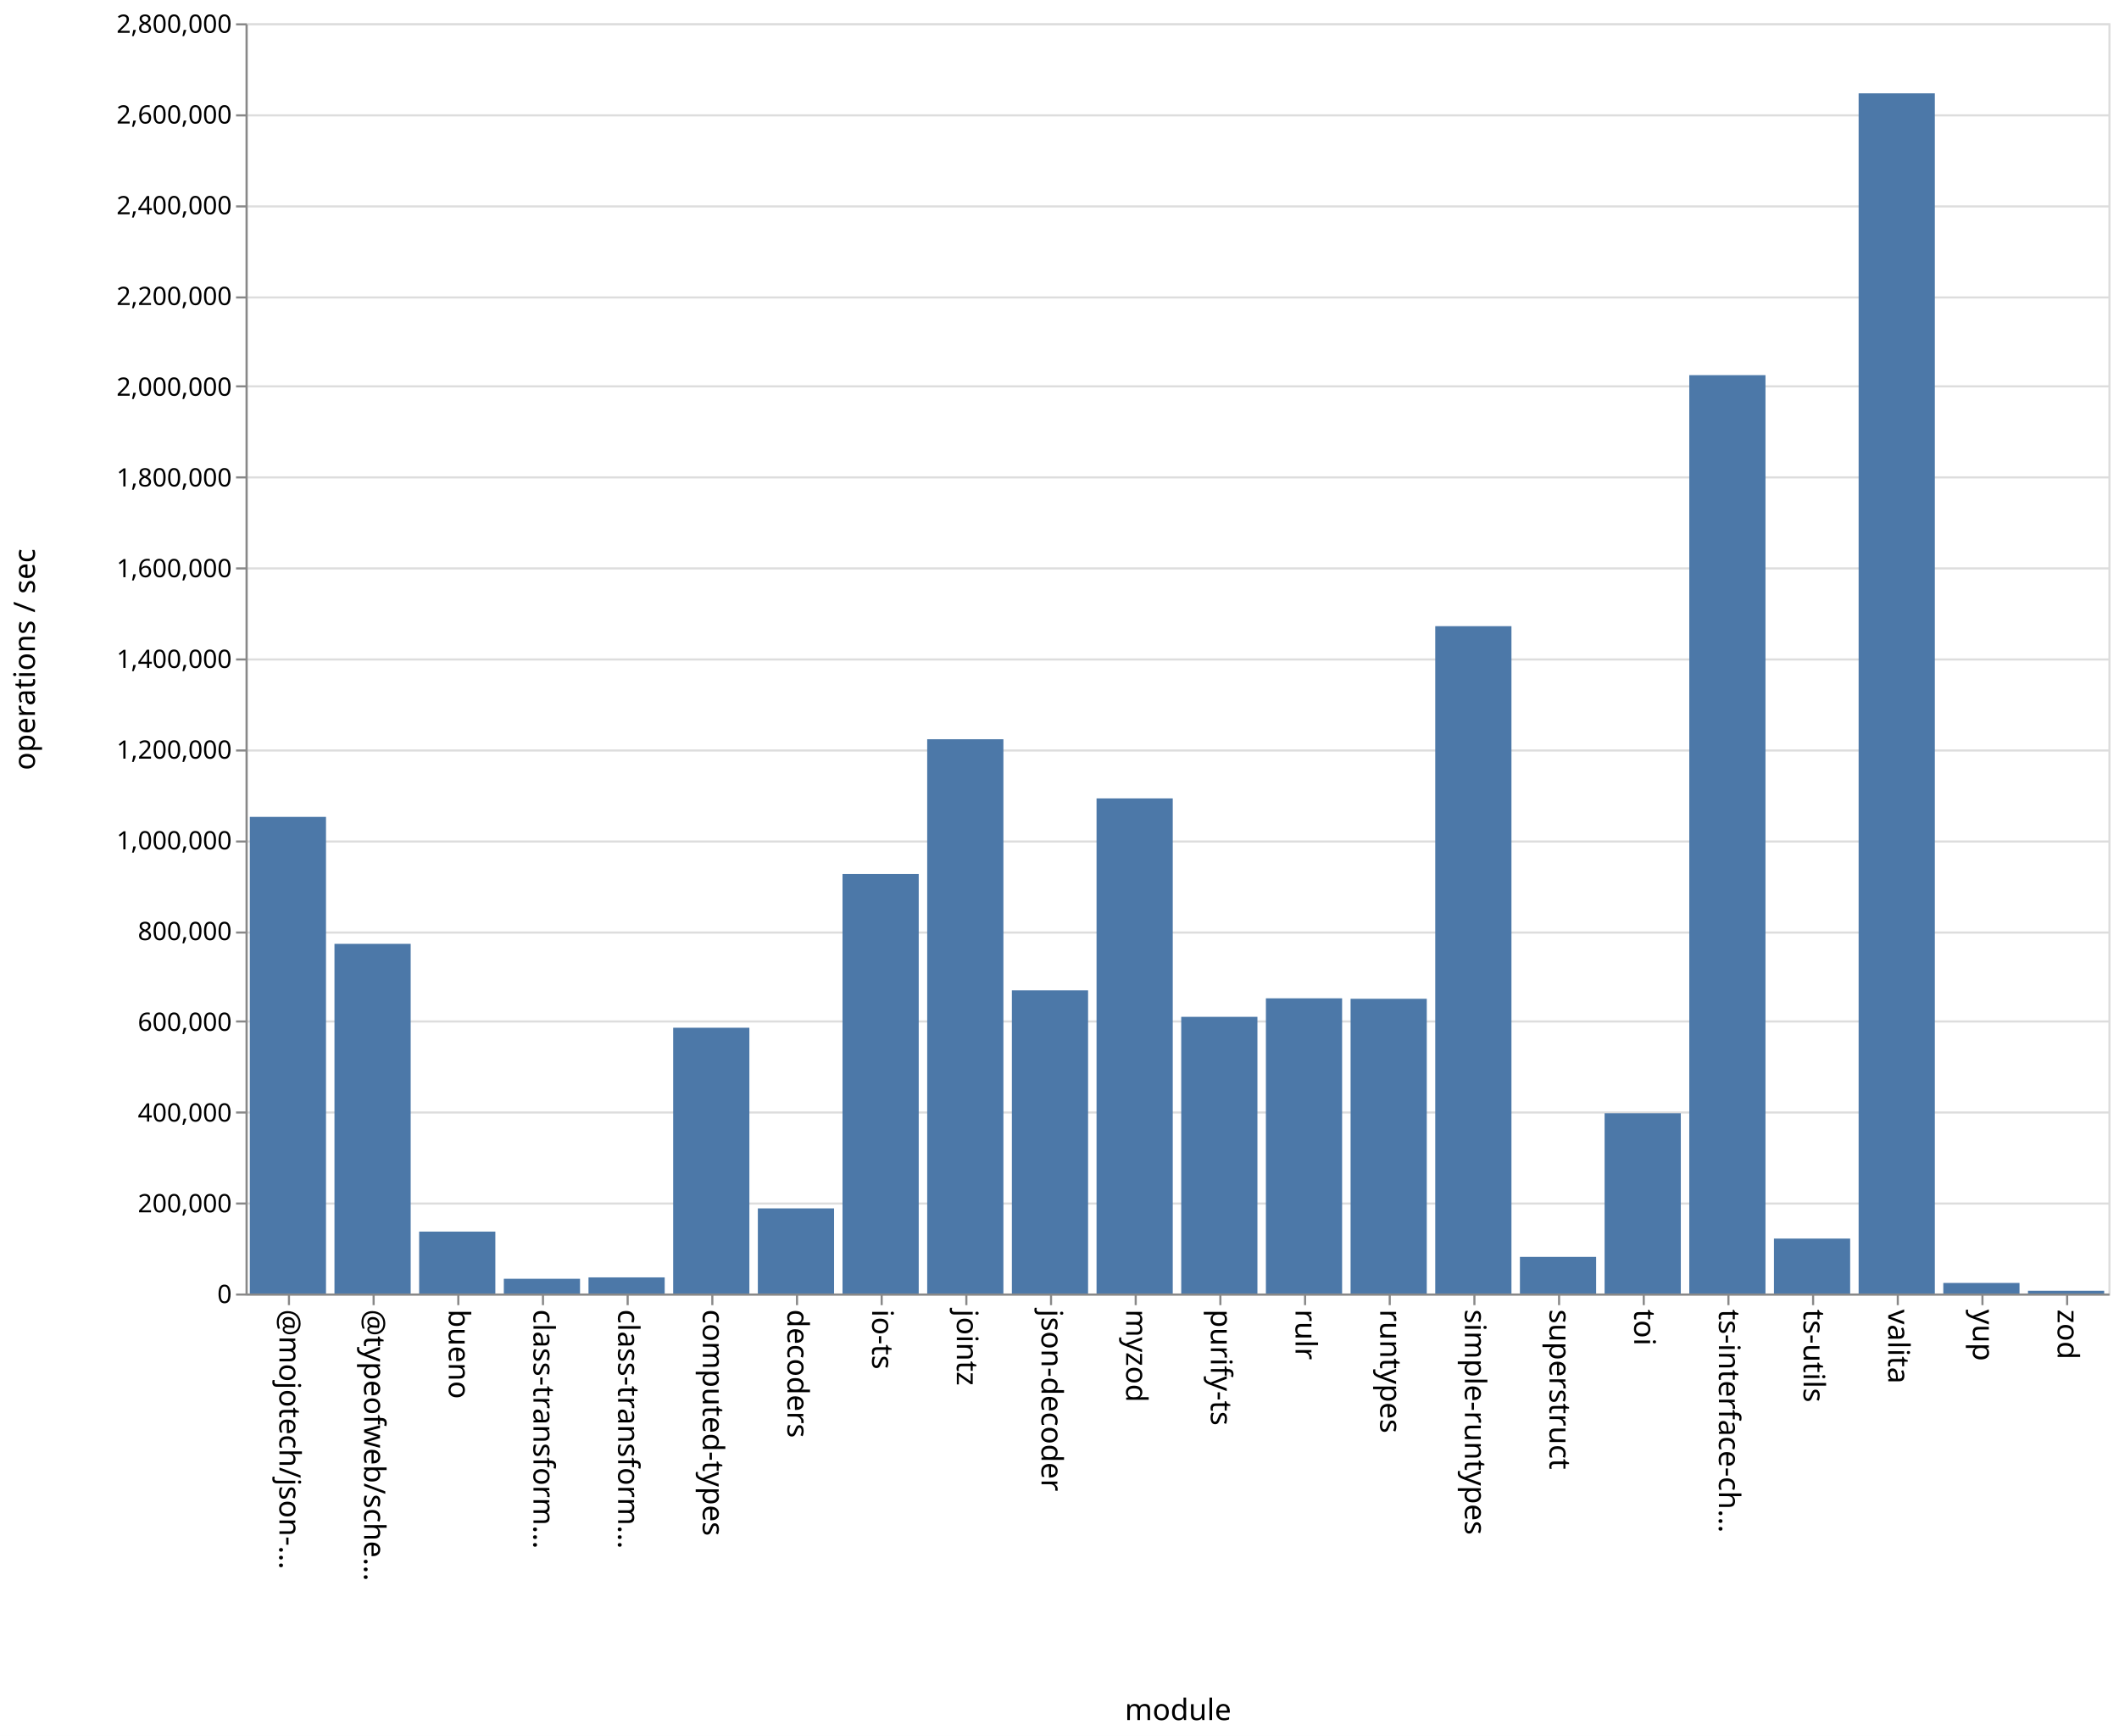
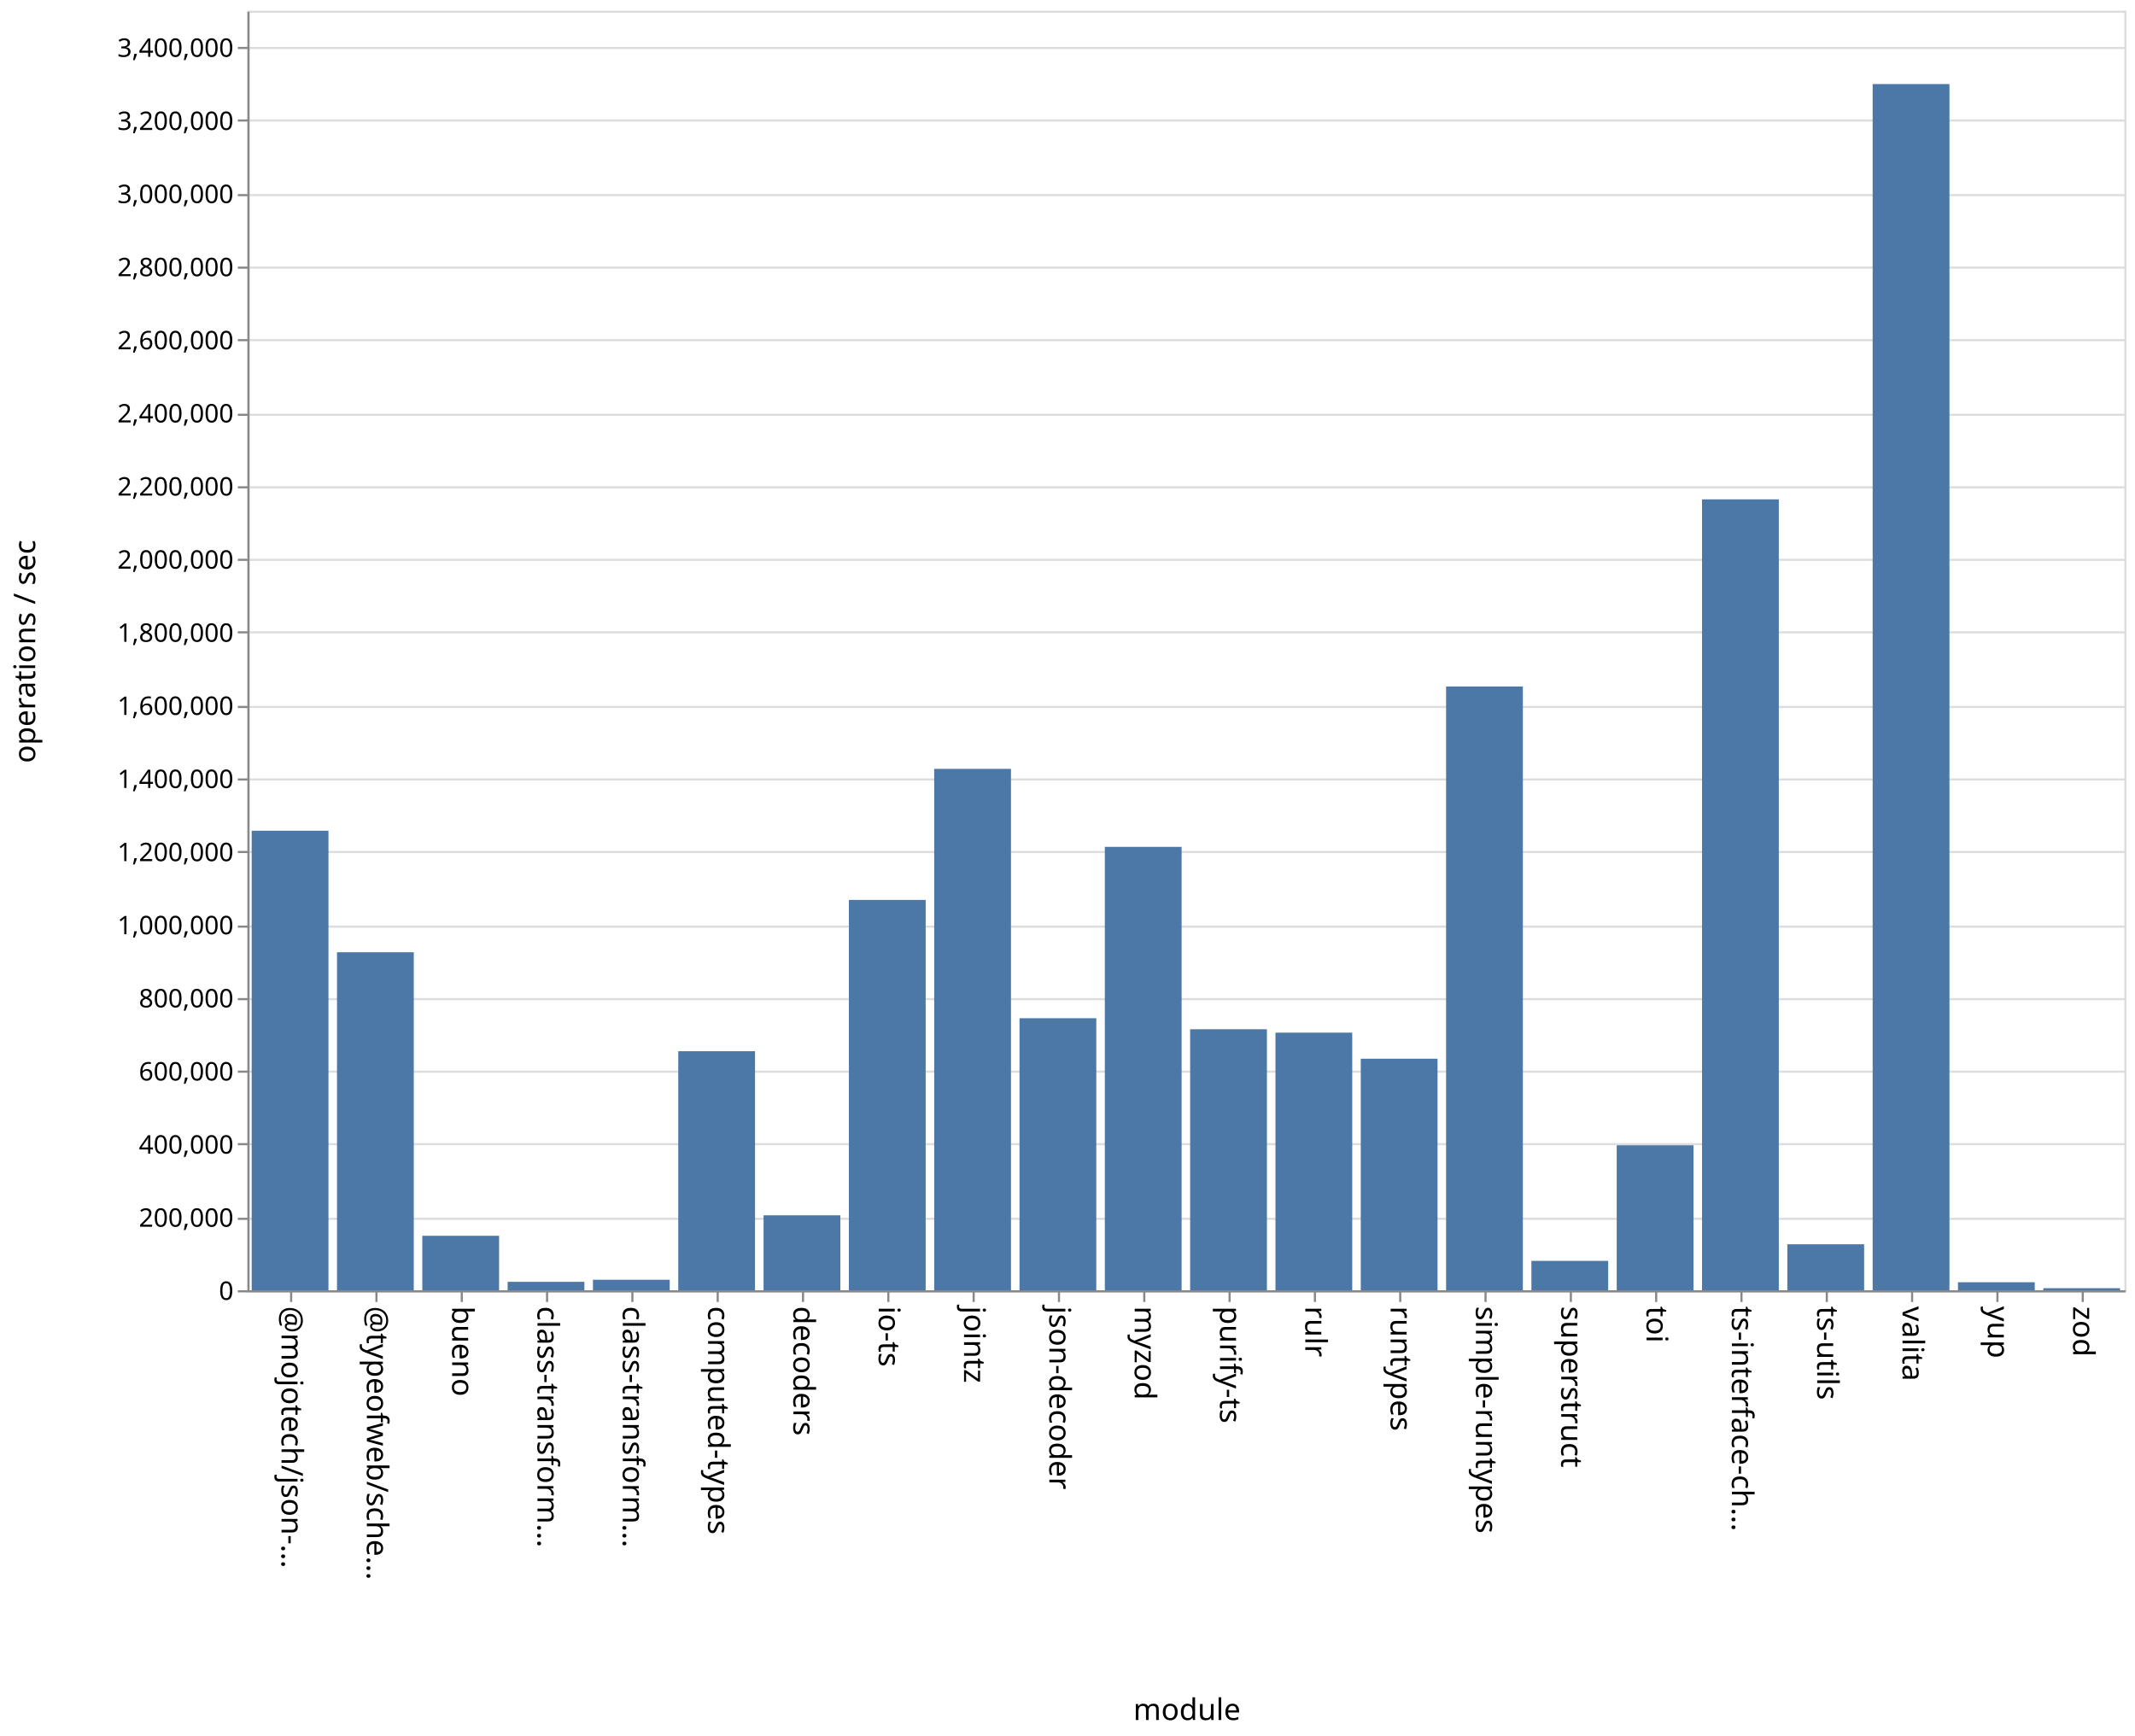
- <svg xmlns="http://www.w3.org/2000/svg" class="marks" width="1001" height="820">
-   <path fill="#fff" d="M0 0h1001v820H0z" />
+ <svg xmlns="http://www.w3.org/2000/svg" class="marks" width="1001" height="814">
+   <path fill="#fff" d="M0 0h1001v814H0z" />
  <g class="mark-group role-frame root" aria-roledescription="group mark container" fill="none" stroke-miterlimit="10">
-     <path class="background" aria-hidden="true" d="M116.5 11.5h880v600h-880z" stroke="#ddd" />
-     <g class="mark-group role-axis" aria-roledescription="axis" aria-label="Y-axis for a linear scale with values from 0 to 2,800,000">
-       <path class="background" aria-hidden="true" d="M116.5 11.5z" pointer-events="none" />
+     <path class="background" aria-hidden="true" d="M116.5 5.5h880v600h-880z" stroke="#ddd" />
+     <g class="mark-group role-axis" aria-roledescription="axis" aria-label="Y-axis for a linear scale with values from 0 to 3,500,000">
+       <path class="background" aria-hidden="true" d="M116.5 5.5z" pointer-events="none" />
      <g class="mark-rule role-axis-grid" pointer-events="none" stroke="#ddd">
-         <path d="M116.5 611.5h880M116.5 568.5h880M116.5 525.5h880M116.5 482.5h880M116.5 440.5h880M116.5 397.5h880M116.5 354.5h880M116.5 311.5h880M116.5 268.5h880M116.5 225.5h880M116.5 182.5h880M116.5 140.5h880M116.5 97.5h880M116.5 54.5h880M116.5 11.5h880" />
+         <path d="M116.5 605.5h880M116.5 571.5h880M116.5 536.5h880M116.5 502.5h880M116.5 468.5h880M116.5 434.5h880M116.5 399.5h880M116.5 365.5h880M116.5 331.5h880M116.5 296.5h880M116.5 262.5h880M116.5 228.5h880M116.5 194.5h880M116.5 159.5h880M116.5 125.5h880M116.5 91.5h880M116.5 56.5h880M116.5 22.5h880" />
      </g>
    </g>
    <g class="mark-group role-axis" aria-roledescription="axis" aria-label="X-axis titled 'module' for a discrete scale with 22 values: @mojotech/json-type-validation, @typeofweb/schema, bueno, class-transformer-validator-async, class-transformer-validator-sync, ending with zod">
-       <path class="background" aria-hidden="true" d="M116.5 611.5z" pointer-events="none" />
+       <path class="background" aria-hidden="true" d="M116.5 605.5z" pointer-events="none" />
      <g class="mark-rule role-axis-tick" pointer-events="none" stroke="#888">
-         <path d="M136.5 611.5v5M176.5 611.5v5M216.5 611.5v5M256.5 611.5v5M296.5 611.5v5M336.5 611.5v5M376.5 611.5v5M416.5 611.5v5M456.5 611.5v5M496.5 611.5v5M536.5 611.5v5M576.5 611.5v5M616.5 611.5v5M656.5 611.5v5M696.5 611.5v5M736.5 611.5v5M776.5 611.5v5M816.5 611.5v5M856.5 611.5v5M896.5 611.5v5M936.5 611.5v5M976.5 611.5v5" />
+         <path d="M136.5 605.5v5M176.5 605.5v5M216.5 605.5v5M256.5 605.5v5M296.5 605.5v5M336.5 605.5v5M376.5 605.5v5M416.5 605.5v5M456.5 605.5v5M496.5 605.5v5M536.5 605.5v5M576.5 605.5v5M616.5 605.5v5M656.5 605.5v5M696.5 605.5v5M736.5 605.5v5M776.5 605.5v5M816.5 605.5v5M856.5 605.5v5M896.5 605.5v5M936.5 605.5v5M976.5 605.5v5" />
      </g>
      <g class="mark-text role-axis-label" pointer-events="none" font-family="sans-serif" font-size="14" fill="#000">
-         <text transform="rotate(90 -243.25 375.25)">@mojotech/json-…</text>
-         <text transform="rotate(90 -223.25 395.25)">@typeofweb/sche…</text>
-         <text transform="rotate(90 -203.25 415.25)">bueno</text>
-         <text transform="rotate(90 -183.25 435.25)">class-transform…</text>
-         <text transform="rotate(90 -163.25 455.25)">class-transform…</text>
-         <text transform="rotate(90 -143.25 475.25)">computed-types</text>
-         <text transform="rotate(90 -123.25 495.25)">decoders</text>
-         <text transform="rotate(90 -103.25 515.25)">io-ts</text>
-         <text transform="rotate(90 -83.25 535.25)">jointz</text>
-         <text transform="rotate(90 -63.25 555.25)">json-decoder</text>
-         <text transform="rotate(90 -43.25 575.25)">myzod</text>
-         <text transform="rotate(90 -23.25 595.25)">purify-ts</text>
-         <text transform="rotate(90 -3.25 615.25)">rulr</text>
-         <text transform="rotate(90 16.75 635.25)">runtypes</text>
-         <text transform="rotate(90 36.75 655.25)">simple-runtypes</text>
-         <text transform="rotate(90 56.75 675.25)">superstruct</text>
-         <text transform="rotate(90 76.75 695.25)">toi</text>
-         <text transform="rotate(90 96.75 715.25)">ts-interface-ch…</text>
-         <text transform="rotate(90 116.75 735.25)">ts-utils</text>
-         <text transform="rotate(90 136.75 755.25)">valita</text>
-         <text transform="rotate(90 156.75 775.25)">yup</text>
-         <text transform="rotate(90 176.75 795.25)">zod</text>
+         <text transform="rotate(90 -240.25 372.25)">@mojotech/json-…</text>
+         <text transform="rotate(90 -220.25 392.25)">@typeofweb/sche…</text>
+         <text transform="rotate(90 -200.25 412.25)">bueno</text>
+         <text transform="rotate(90 -180.25 432.25)">class-transform…</text>
+         <text transform="rotate(90 -160.25 452.25)">class-transform…</text>
+         <text transform="rotate(90 -140.25 472.25)">computed-types</text>
+         <text transform="rotate(90 -120.25 492.25)">decoders</text>
+         <text transform="rotate(90 -100.25 512.25)">io-ts</text>
+         <text transform="rotate(90 -80.25 532.25)">jointz</text>
+         <text transform="rotate(90 -60.25 552.25)">json-decoder</text>
+         <text transform="rotate(90 -40.25 572.25)">myzod</text>
+         <text transform="rotate(90 -20.25 592.25)">purify-ts</text>
+         <text transform="rotate(90 -.25 612.25)">rulr</text>
+         <text transform="rotate(90 19.75 632.25)">runtypes</text>
+         <text transform="rotate(90 39.75 652.25)">simple-runtypes</text>
+         <text transform="rotate(90 59.75 672.25)">superstruct</text>
+         <text transform="rotate(90 79.75 692.25)">toi</text>
+         <text transform="rotate(90 99.75 712.25)">ts-interface-ch…</text>
+         <text transform="rotate(90 119.75 732.25)">ts-utils</text>
+         <text transform="rotate(90 139.75 752.25)">valita</text>
+         <text transform="rotate(90 159.75 772.25)">yup</text>
+         <text transform="rotate(90 179.75 792.25)">zod</text>
      </g>
-       <path stroke="#888" d="M116.5 611.5h880" class="mark-rule role-axis-domain" pointer-events="none" />
-       <text text-anchor="middle" transform="translate(556.5 812.5)" font-family="sans-serif" font-size="14" fill="#000" class="mark-text role-axis-title" pointer-events="none">module</text>
+       <path stroke="#888" d="M116.5 605.5h880" class="mark-rule role-axis-domain" pointer-events="none" />
+       <text text-anchor="middle" transform="translate(556.5 806.5)" font-family="sans-serif" font-size="14" fill="#000" class="mark-text role-axis-title" pointer-events="none">module</text>
    </g>
-     <g class="mark-group role-axis" aria-roledescription="axis" aria-label="Y-axis titled 'operations / sec' for a linear scale with values from 0 to 2,800,000">
-       <path class="background" aria-hidden="true" d="M116.5 11.5z" pointer-events="none" />
+     <g class="mark-group role-axis" aria-roledescription="axis" aria-label="Y-axis titled 'operations / sec' for a linear scale with values from 0 to 3,500,000">
+       <path class="background" aria-hidden="true" d="M116.5 5.5z" pointer-events="none" />
      <g class="mark-rule role-axis-tick" pointer-events="none" stroke="#888">
-         <path d="M116.5 611.5h-5M116.5 568.5h-5M116.5 525.5h-5M116.5 482.5h-5M116.5 440.5h-5M116.5 397.5h-5M116.5 354.5h-5M116.5 311.5h-5M116.5 268.5h-5M116.5 225.5h-5M116.5 182.5h-5M116.5 140.5h-5M116.5 97.5h-5M116.5 54.5h-5M116.5 11.5h-5" />
+         <path d="M116.5 605.5h-5M116.5 571.5h-5M116.5 536.5h-5M116.5 502.5h-5M116.5 468.5h-5M116.5 434.5h-5M116.5 399.5h-5M116.5 365.5h-5M116.5 331.5h-5M116.5 296.5h-5M116.5 262.5h-5M116.5 228.5h-5M116.5 194.5h-5M116.5 159.5h-5M116.5 125.5h-5M116.5 91.5h-5M116.5 56.5h-5M116.5 22.5h-5" />
      </g>
      <g class="mark-text role-axis-label" pointer-events="none" text-anchor="end" font-family="sans-serif" font-size="12" fill="#000">
-         <text transform="translate(109.5 615.5)">0</text>
-         <text transform="translate(109.5 572.643)">200,000</text>
-         <text transform="translate(109.5 529.786)">400,000</text>
-         <text transform="translate(109.5 486.929)">600,000</text>
-         <text transform="translate(109.5 444.071)">800,000</text>
-         <text transform="translate(109.5 401.214)">1,000,000</text>
-         <text transform="translate(109.5 358.357)">1,200,000</text>
-         <text transform="translate(109.5 315.5)">1,400,000</text>
-         <text transform="translate(109.5 272.643)">1,600,000</text>
-         <text transform="translate(109.5 229.786)">1,800,000</text>
-         <text transform="translate(109.5 186.929)">2,000,000</text>
-         <text transform="translate(109.5 144.071)">2,200,000</text>
-         <text transform="translate(109.5 101.214)">2,400,000</text>
-         <text transform="translate(109.5 58.357)">2,600,000</text>
-         <text transform="translate(109.5 15.5)">2,800,000</text>
+         <text transform="translate(109.5 609.5)">0</text>
+         <text transform="translate(109.5 575.214)">200,000</text>
+         <text transform="translate(109.5 540.929)">400,000</text>
+         <text transform="translate(109.5 506.643)">600,000</text>
+         <text transform="translate(109.5 472.357)">800,000</text>
+         <text transform="translate(109.5 438.071)">1,000,000</text>
+         <text transform="translate(109.5 403.786)">1,200,000</text>
+         <text transform="translate(109.5 369.5)">1,400,000</text>
+         <text transform="translate(109.5 335.214)">1,600,000</text>
+         <text transform="translate(109.5 300.929)">1,800,000</text>
+         <text transform="translate(109.5 266.643)">2,000,000</text>
+         <text transform="translate(109.5 232.357)">2,200,000</text>
+         <text transform="translate(109.5 198.071)">2,400,000</text>
+         <text transform="translate(109.5 163.786)">2,600,000</text>
+         <text transform="translate(109.5 129.5)">2,800,000</text>
+         <text transform="translate(109.5 95.214)">3,000,000</text>
+         <text transform="translate(109.5 60.929)">3,200,000</text>
+         <text transform="translate(109.5 26.643)">3,400,000</text>
      </g>
-       <path stroke="#888" d="M116.5 611.5v-600" class="mark-rule role-axis-domain" pointer-events="none" />
-       <text text-anchor="middle" transform="rotate(-90 164 147.5)" font-family="sans-serif" font-size="14" fill="#000" class="mark-text role-axis-title" pointer-events="none">operations / sec</text>
+       <path stroke="#888" d="M116.5 605.5V5.5" class="mark-rule role-axis-domain" pointer-events="none" />
+       <text text-anchor="middle" transform="rotate(-90 161 144.5)" font-family="sans-serif" font-size="14" fill="#000" class="mark-text role-axis-title" pointer-events="none">operations / sec</text>
    </g>
    <g class="mark-rect role-mark marks" aria-roledescription="rect mark container" fill="#4c78a8">
-       <path d="M198 581.76h36V611h-36zM238 604.041h36V611h-36zM278 603.39h36V611h-36zM318 485.46h36V611h-36zM358 570.795h36V611h-36zM398 412.8h36V611h-36zM438 349.191h36V611h-36zM478 467.796h36V611h-36zM118 385.861h36V611h-36zM518 377.14h36V611h-36zM558 480.313h36V611h-36zM598 471.569h36V611h-36zM638 471.781h36V611h-36zM678 295.776h36V611h-36zM718 593.707h36V611h-36zM758 525.848h36V611h-36zM798 177.207h36V611h-36zM838 585.05h36V611h-36zM158 445.836h36V611h-36zM878 44.087h36V611h-36zM918 606.011h36V611h-36zM958 609.708h36V611h-36z" />
+       <path d="M198 579.46h36V605h-36zM238 601.049h36V605h-36zM278 600.073h36V605h-36zM318 492.912h36V605h-36zM358 569.859h36V605h-36zM398 421.972h36V605h-36zM438 360.52h36V605h-36zM478 477.45h36V605h-36zM118 389.523h36V605h-36zM518 397.096h36V605h-36zM558 482.617h36V605h-36zM598 484.218h36V605h-36zM638 496.428h36V605h-36zM678 321.895h36V605h-36zM718 591.223h36V605h-36zM758 537.022h36V605h-36zM798 234.147h36V605h-36zM838 583.443h36V605h-36zM158 446.515h36V605h-36zM878 39.412h36V605h-36zM918 601.245h36V605h-36zM958 604.036h36V605h-36z" />
    </g>
  </g>
</svg>
